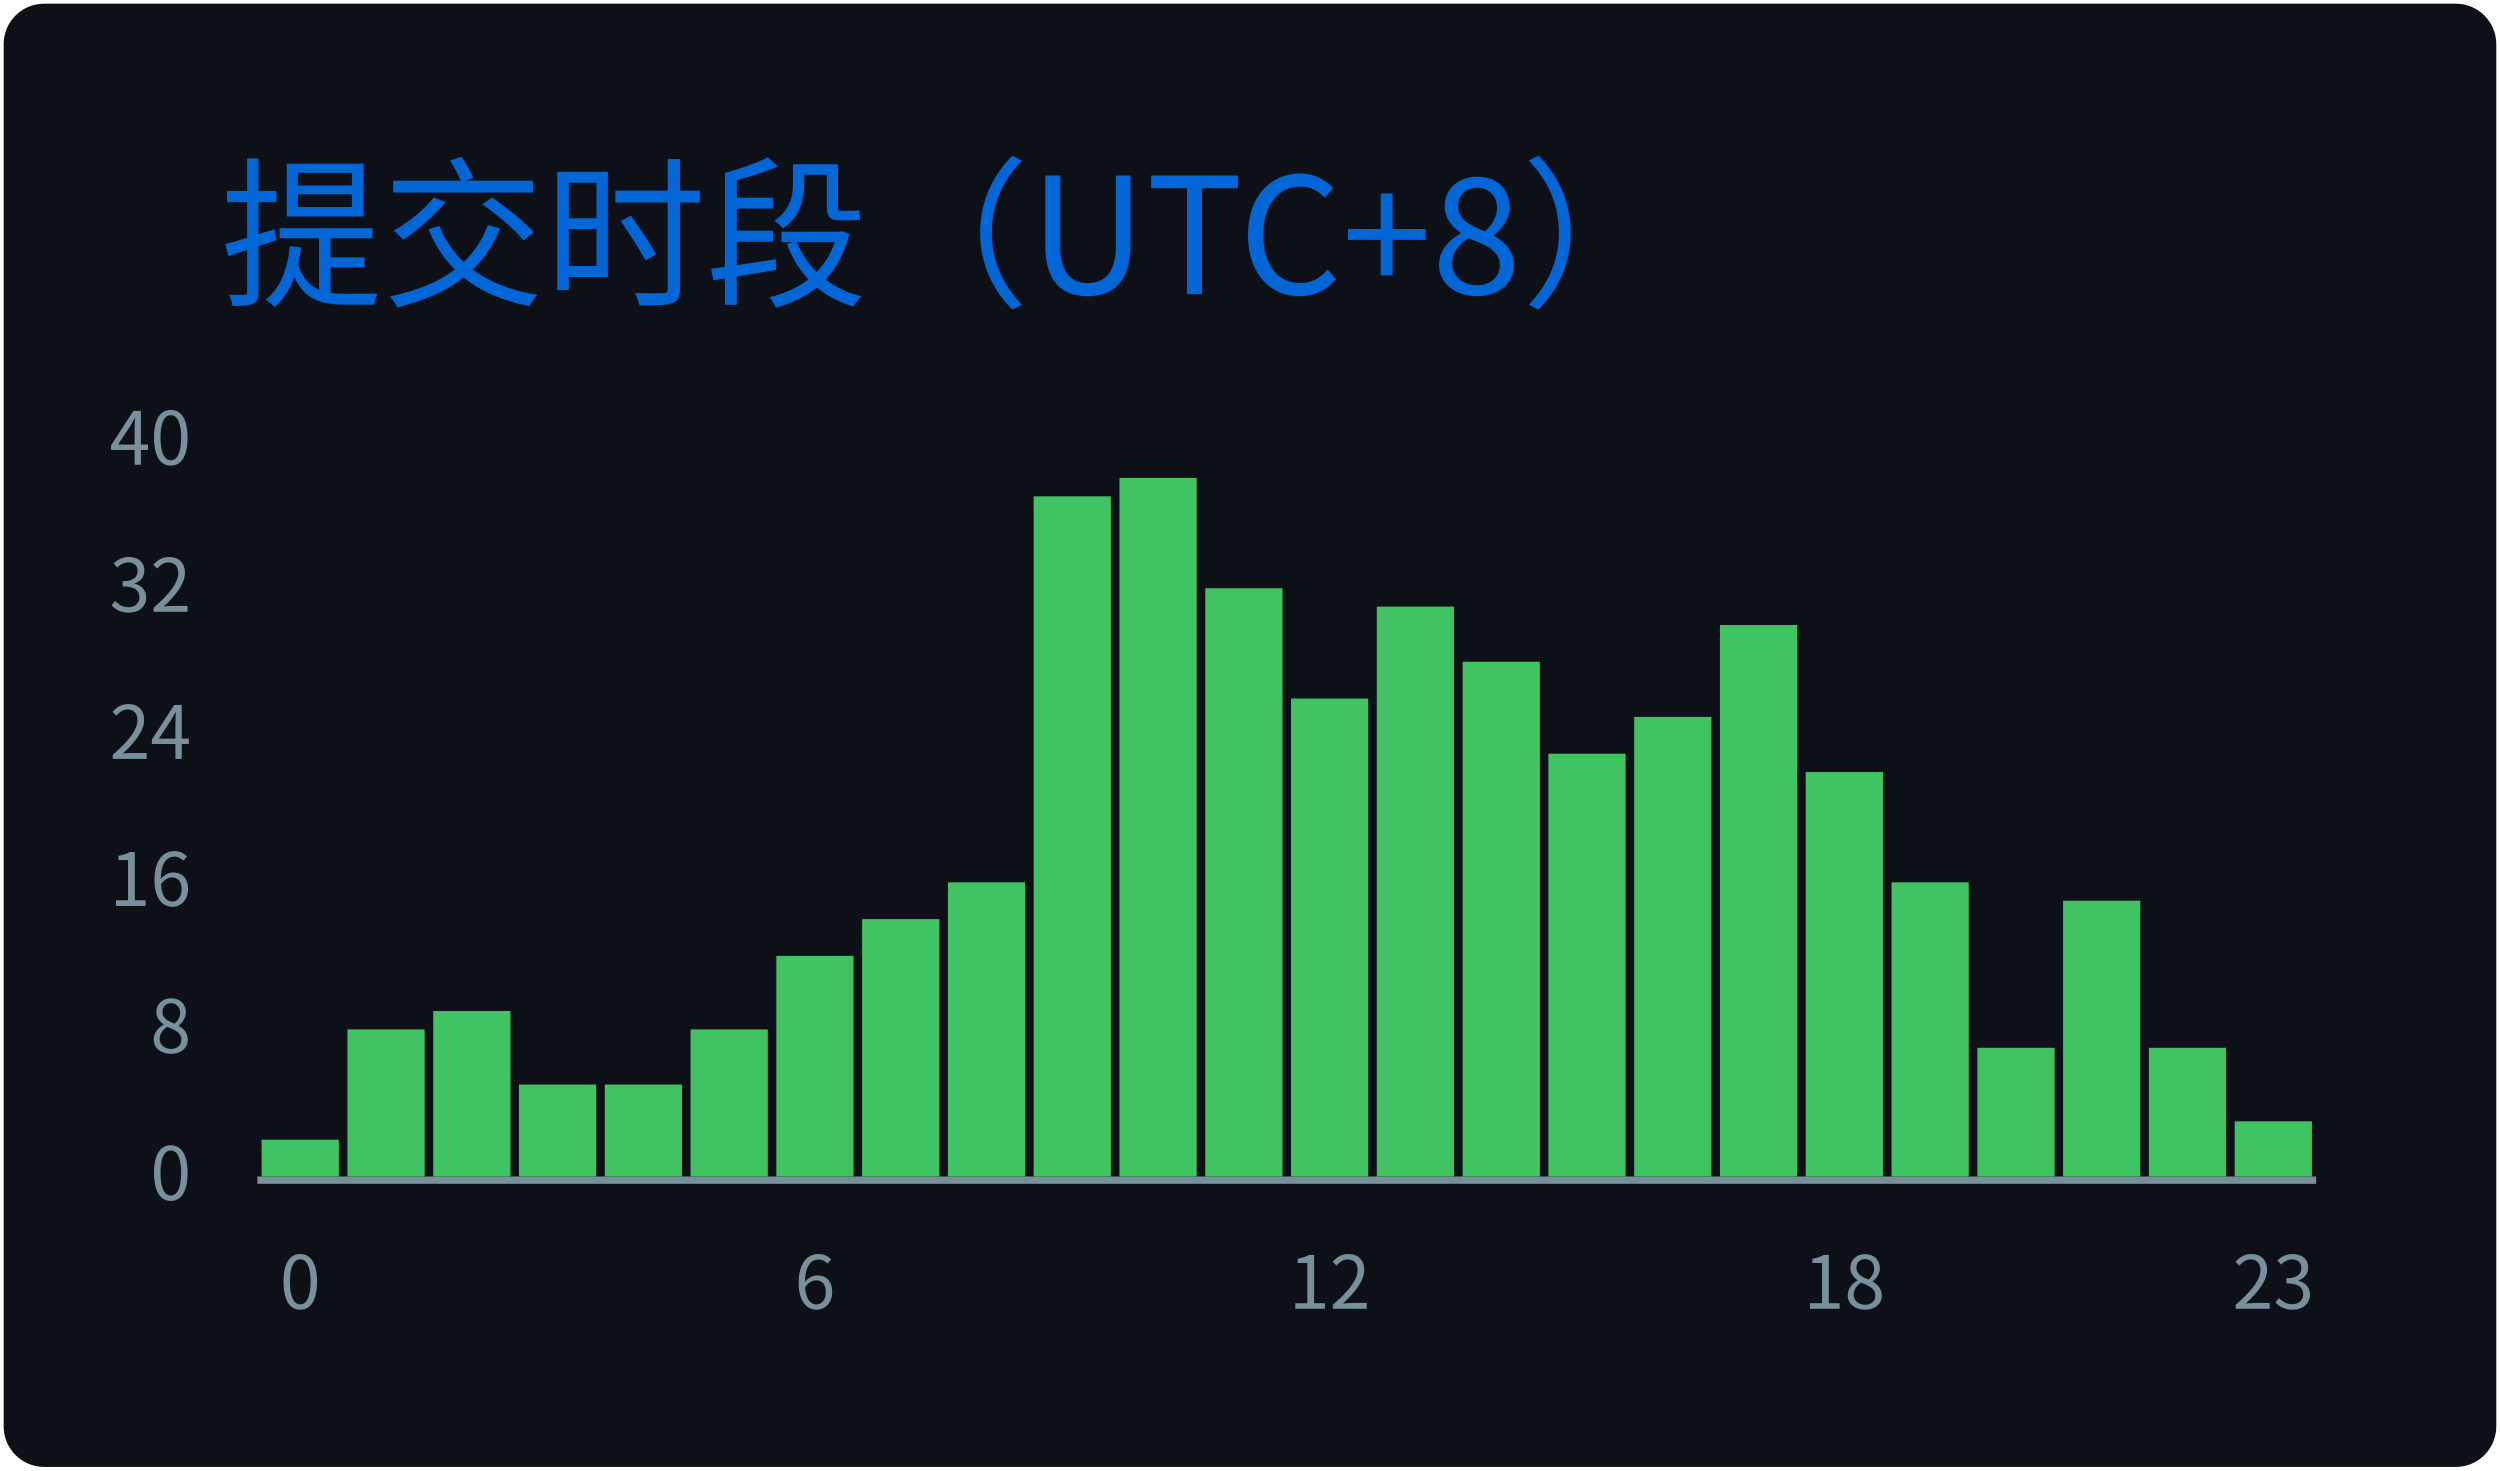
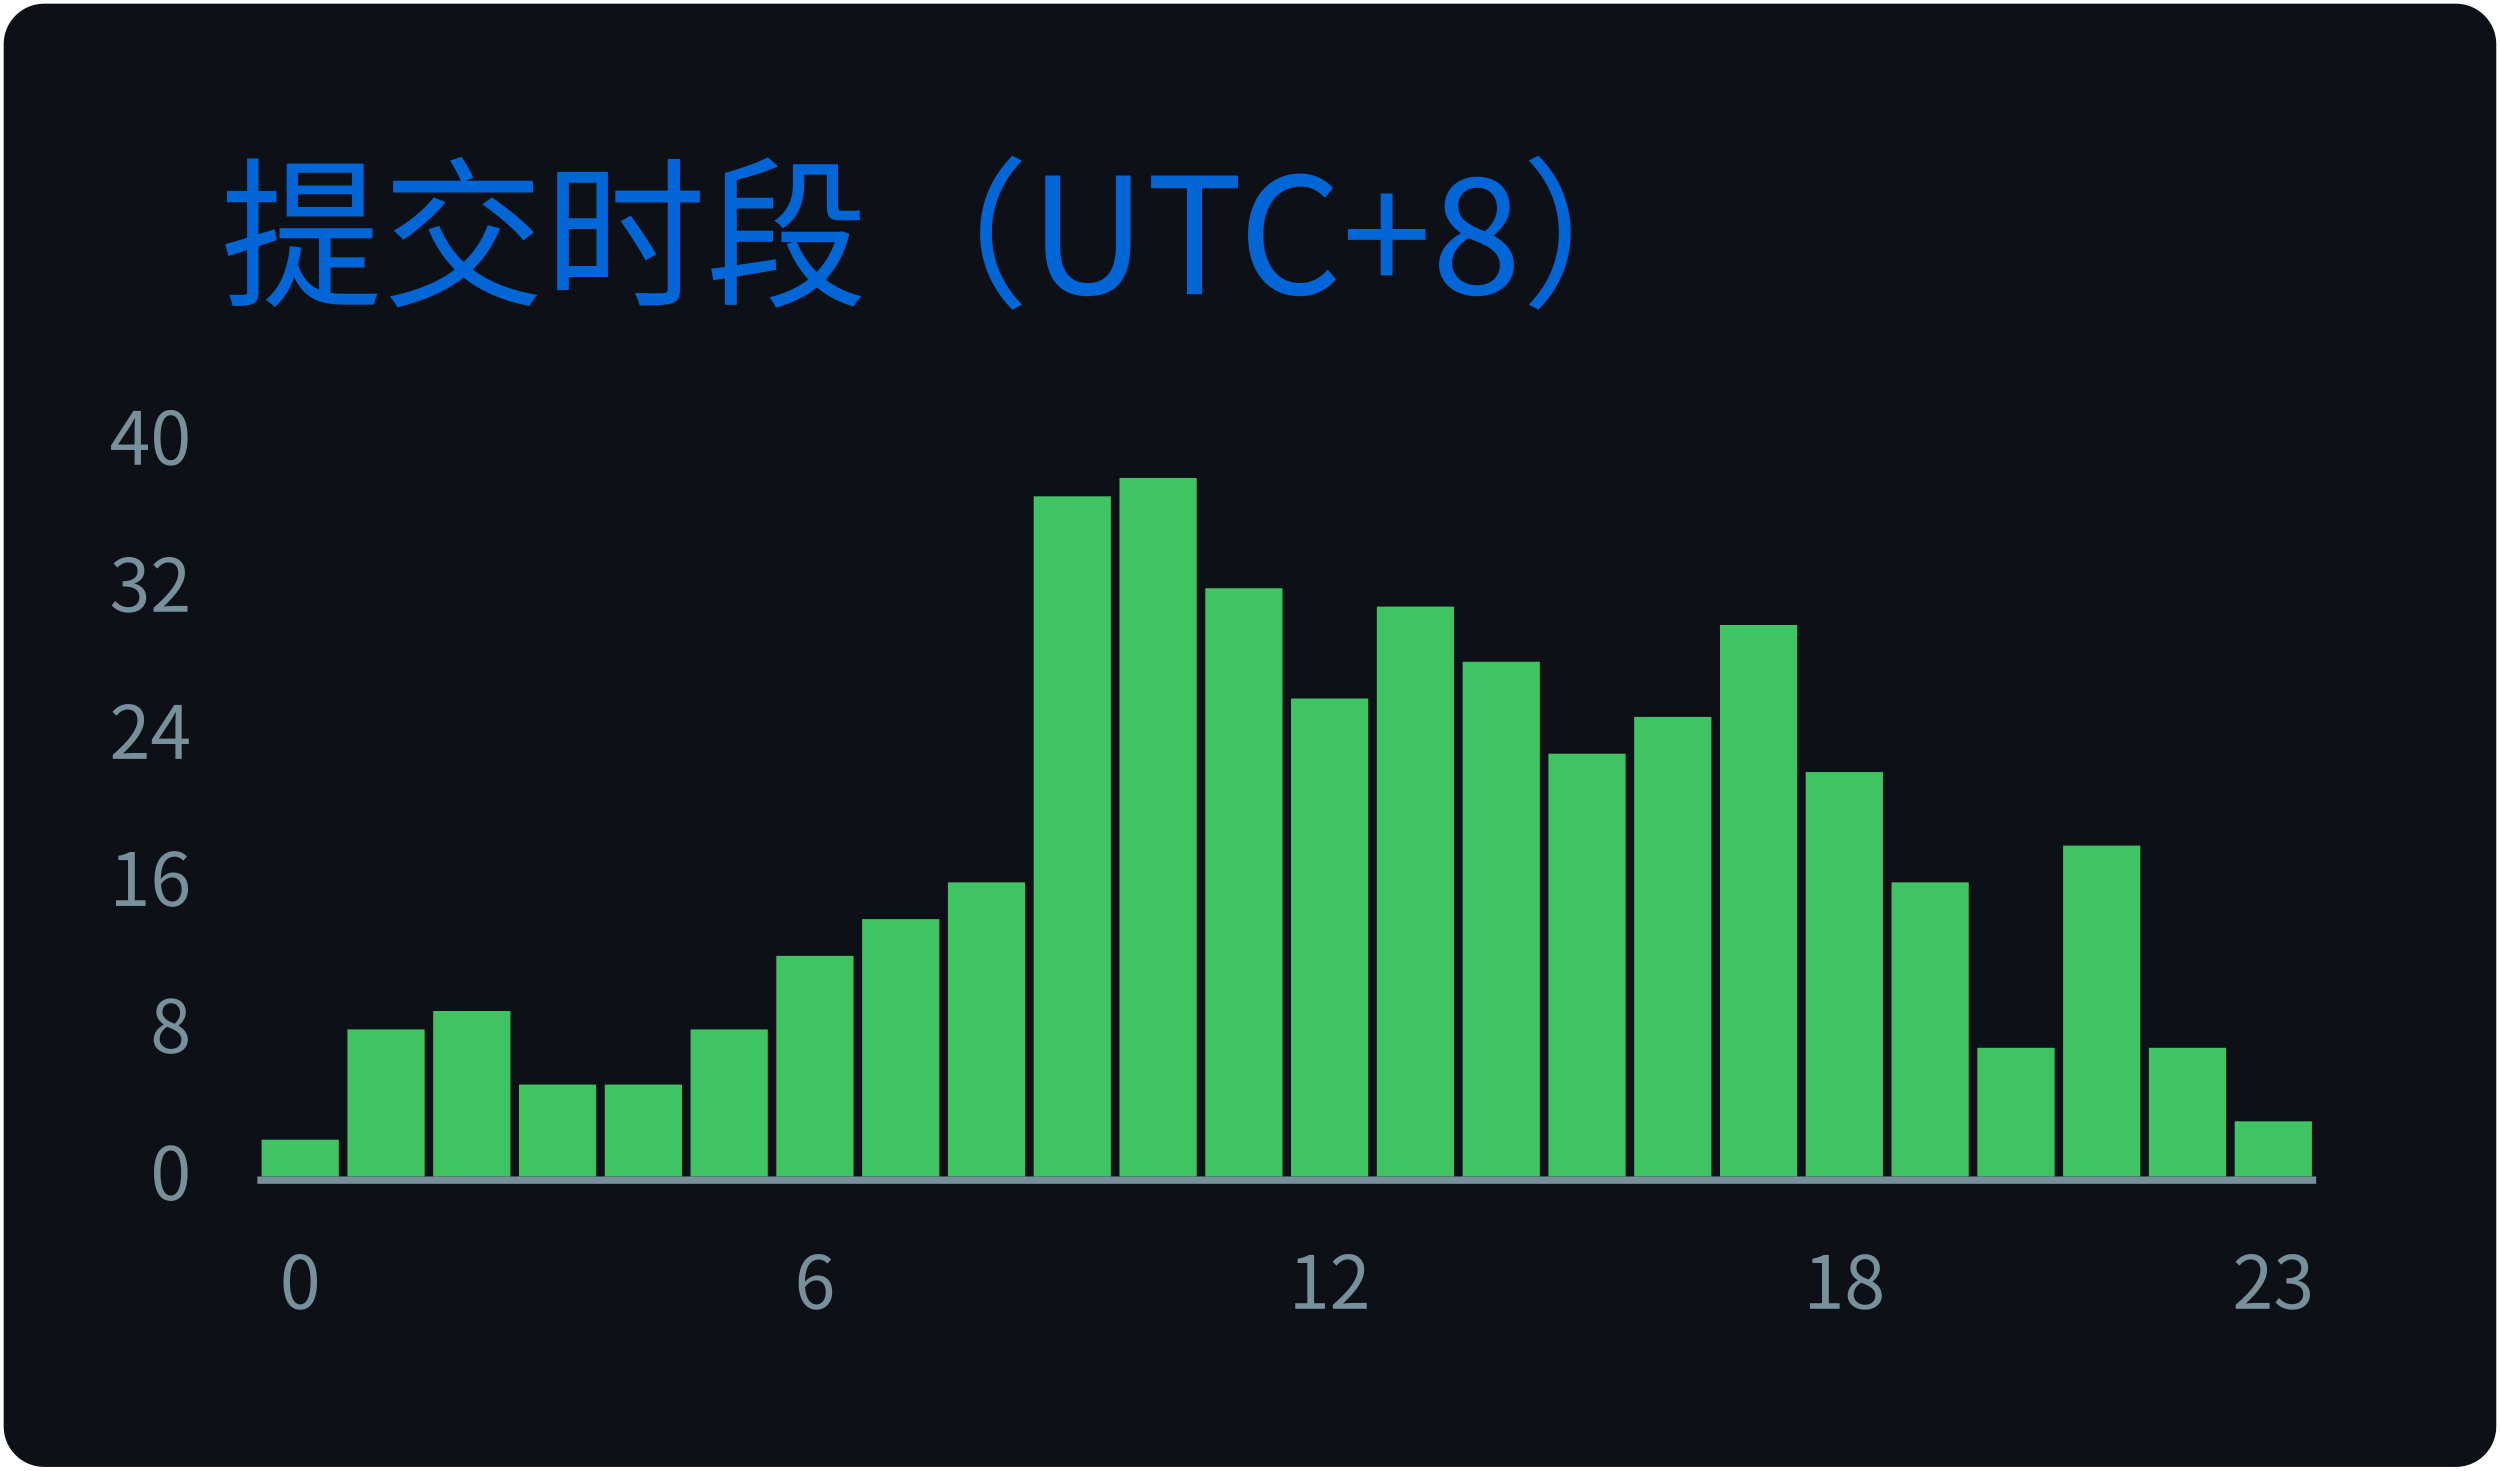
<svg xmlns="http://www.w3.org/2000/svg" width="340" height="200" viewBox="0 0 340 200">
  <style>
@keyframes gpsc-fade{from{opacity:0}to{opacity:1}}
@keyframes gpsc-grow{from{transform:scaleY(0)}to{transform:scaleY(1)}}
.gpsc-item{animation:gpsc-fade 1.2s ease both calc(var(--gpsc-i,0) * 0.18s)}
rect.bar{animation:gpsc-grow 1.5s cubic-bezier(.2,.7,.3,1) both 0.35s;transform-box:fill-box;transform-origin:center bottom}
@media (prefers-reduced-motion:reduce){.gpsc-item,rect.bar{animation:none!important}}
*{font-family:'Segoe UI','Microsoft YaHei','PingFang SC','Noto Sans CJK SC',Ubuntu,"Helvetica Neue",Sans-Serif}
</style>
  <g>
    <rect x="1" y="1" rx="5" ry="5" height="99%" width="99.41%" stroke="#0d1116" stroke-width="1" fill="#0d1117" />
    <text x="30" y="40" class="gpsc-item" style="--gpsc-i: 0; font-size: 22px; fill: #0366d6;">提交时段（UTC+8）</text>
    <line x1="35" y1="160.5" x2="315" y2="160.5" stroke="#77909c" />
    <text x="26" y="160.00" dy="0.32em" text-anchor="end" fill="#77909c" font-size="10">0</text>
    <text x="26" y="140.00" dy="0.32em" text-anchor="end" fill="#77909c" font-size="10">8</text>
    <text x="26" y="120.00" dy="0.32em" text-anchor="end" fill="#77909c" font-size="10">16</text>
    <text x="26" y="100.00" dy="0.32em" text-anchor="end" fill="#77909c" font-size="10">24</text>
    <text x="26" y="80.00" dy="0.32em" text-anchor="end" fill="#77909c" font-size="10">32</text>
    <text x="26" y="60.00" dy="0.32em" text-anchor="end" fill="#77909c" font-size="10">40</text>
    <rect class="bar" style="--gpsc-i: 0;" fill="#40c463" x="35.58" y="155.00" width="10.50" height="5.00" />
    <rect class="bar" style="--gpsc-i: 1;" fill="#40c463" x="47.25" y="140.00" width="10.50" height="20.00" />
    <rect class="bar" style="--gpsc-i: 2;" fill="#40c463" x="58.92" y="137.50" width="10.50" height="22.50" />
    <rect class="bar" style="--gpsc-i: 3;" fill="#40c463" x="70.58" y="147.50" width="10.50" height="12.50" />
    <rect class="bar" style="--gpsc-i: 4;" fill="#40c463" x="82.25" y="147.50" width="10.50" height="12.50" />
    <rect class="bar" style="--gpsc-i: 5;" fill="#40c463" x="93.92" y="140.00" width="10.50" height="20.00" />
    <rect class="bar" style="--gpsc-i: 6;" fill="#40c463" x="105.58" y="130.00" width="10.50" height="30.00" />
    <rect class="bar" style="--gpsc-i: 7;" fill="#40c463" x="117.25" y="125.00" width="10.50" height="35.00" />
    <rect class="bar" style="--gpsc-i: 8;" fill="#40c463" x="128.92" y="120.00" width="10.50" height="40.00" />
    <rect class="bar" style="--gpsc-i: 9;" fill="#40c463" x="140.58" y="67.50" width="10.50" height="92.50" />
    <rect class="bar" style="--gpsc-i: 10;" fill="#40c463" x="152.25" y="65.00" width="10.50" height="95.00" />
    <rect class="bar" style="--gpsc-i: 11;" fill="#40c463" x="163.92" y="80.00" width="10.50" height="80.00" />
    <rect class="bar" style="--gpsc-i: 12;" fill="#40c463" x="175.58" y="95.00" width="10.50" height="65.00" />
    <rect class="bar" style="--gpsc-i: 13;" fill="#40c463" x="187.25" y="82.50" width="10.50" height="77.50" />
    <rect class="bar" style="--gpsc-i: 14;" fill="#40c463" x="198.92" y="90.00" width="10.50" height="70.00" />
    <rect class="bar" style="--gpsc-i: 15;" fill="#40c463" x="210.58" y="102.50" width="10.50" height="57.50" />
    <rect class="bar" style="--gpsc-i: 16;" fill="#40c463" x="222.25" y="97.50" width="10.50" height="62.50" />
    <rect class="bar" style="--gpsc-i: 17;" fill="#40c463" x="233.92" y="85.00" width="10.50" height="75.00" />
    <rect class="bar" style="--gpsc-i: 18;" fill="#40c463" x="245.58" y="105.00" width="10.50" height="55.00" />
    <rect class="bar" style="--gpsc-i: 19;" fill="#40c463" x="257.25" y="120.00" width="10.50" height="40.00" />
    <rect class="bar" style="--gpsc-i: 20;" fill="#40c463" x="268.92" y="142.50" width="10.50" height="17.50" />
-     <rect class="bar" style="--gpsc-i: 21;" fill="#40c463" x="280.58" y="122.50" width="10.50" height="37.50" />
+     <rect class="bar" style="--gpsc-i: 21;" fill="#40c463" x="280.58" y="115.00" width="10.50" height="45.00" />
    <rect class="bar" style="--gpsc-i: 22;" fill="#40c463" x="292.25" y="142.50" width="10.50" height="17.50" />
    <rect class="bar" style="--gpsc-i: 23;" fill="#40c463" x="303.92" y="152.50" width="10.50" height="7.50" />
    <text x="40.83" y="178" text-anchor="middle" fill="#77909c" font-size="10">0</text>
    <text x="110.83" y="178" text-anchor="middle" fill="#77909c" font-size="10">6</text>
    <text x="180.83" y="178" text-anchor="middle" fill="#77909c" font-size="10">12</text>
    <text x="250.83" y="178" text-anchor="middle" fill="#77909c" font-size="10">18</text>
    <text x="309.17" y="178" text-anchor="middle" fill="#77909c" font-size="10">23</text>
  </g>
</svg>
